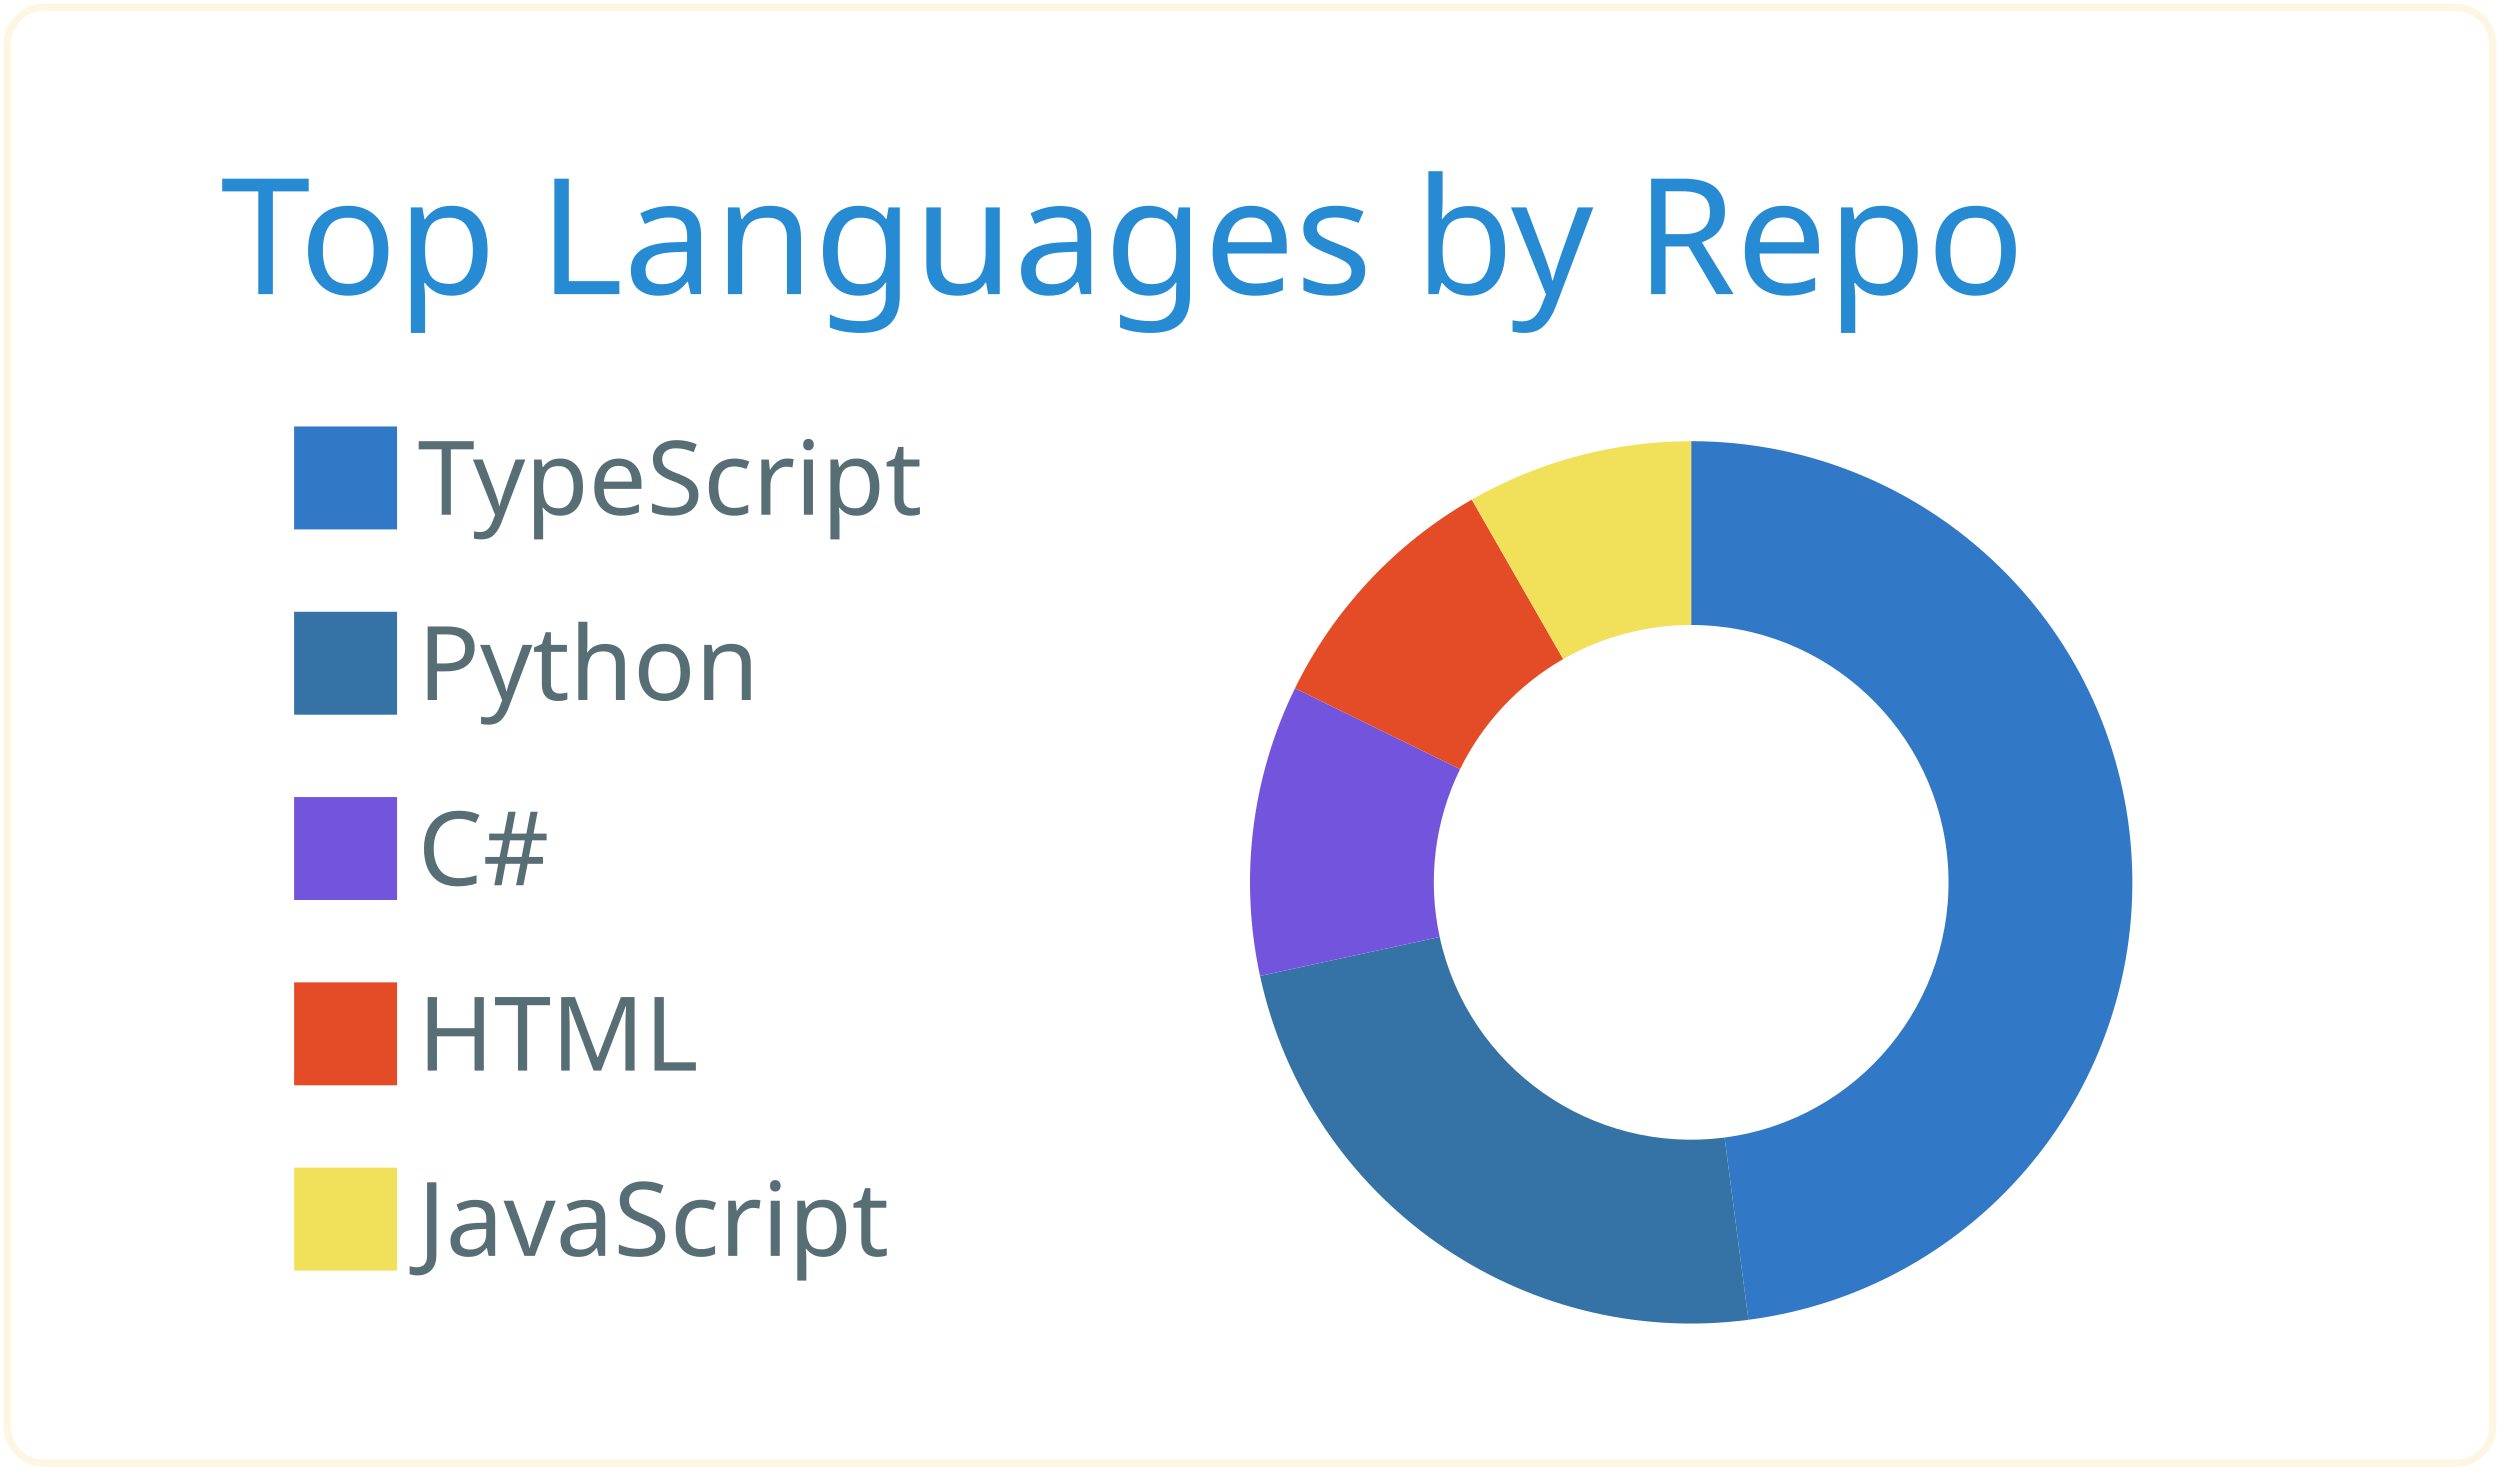
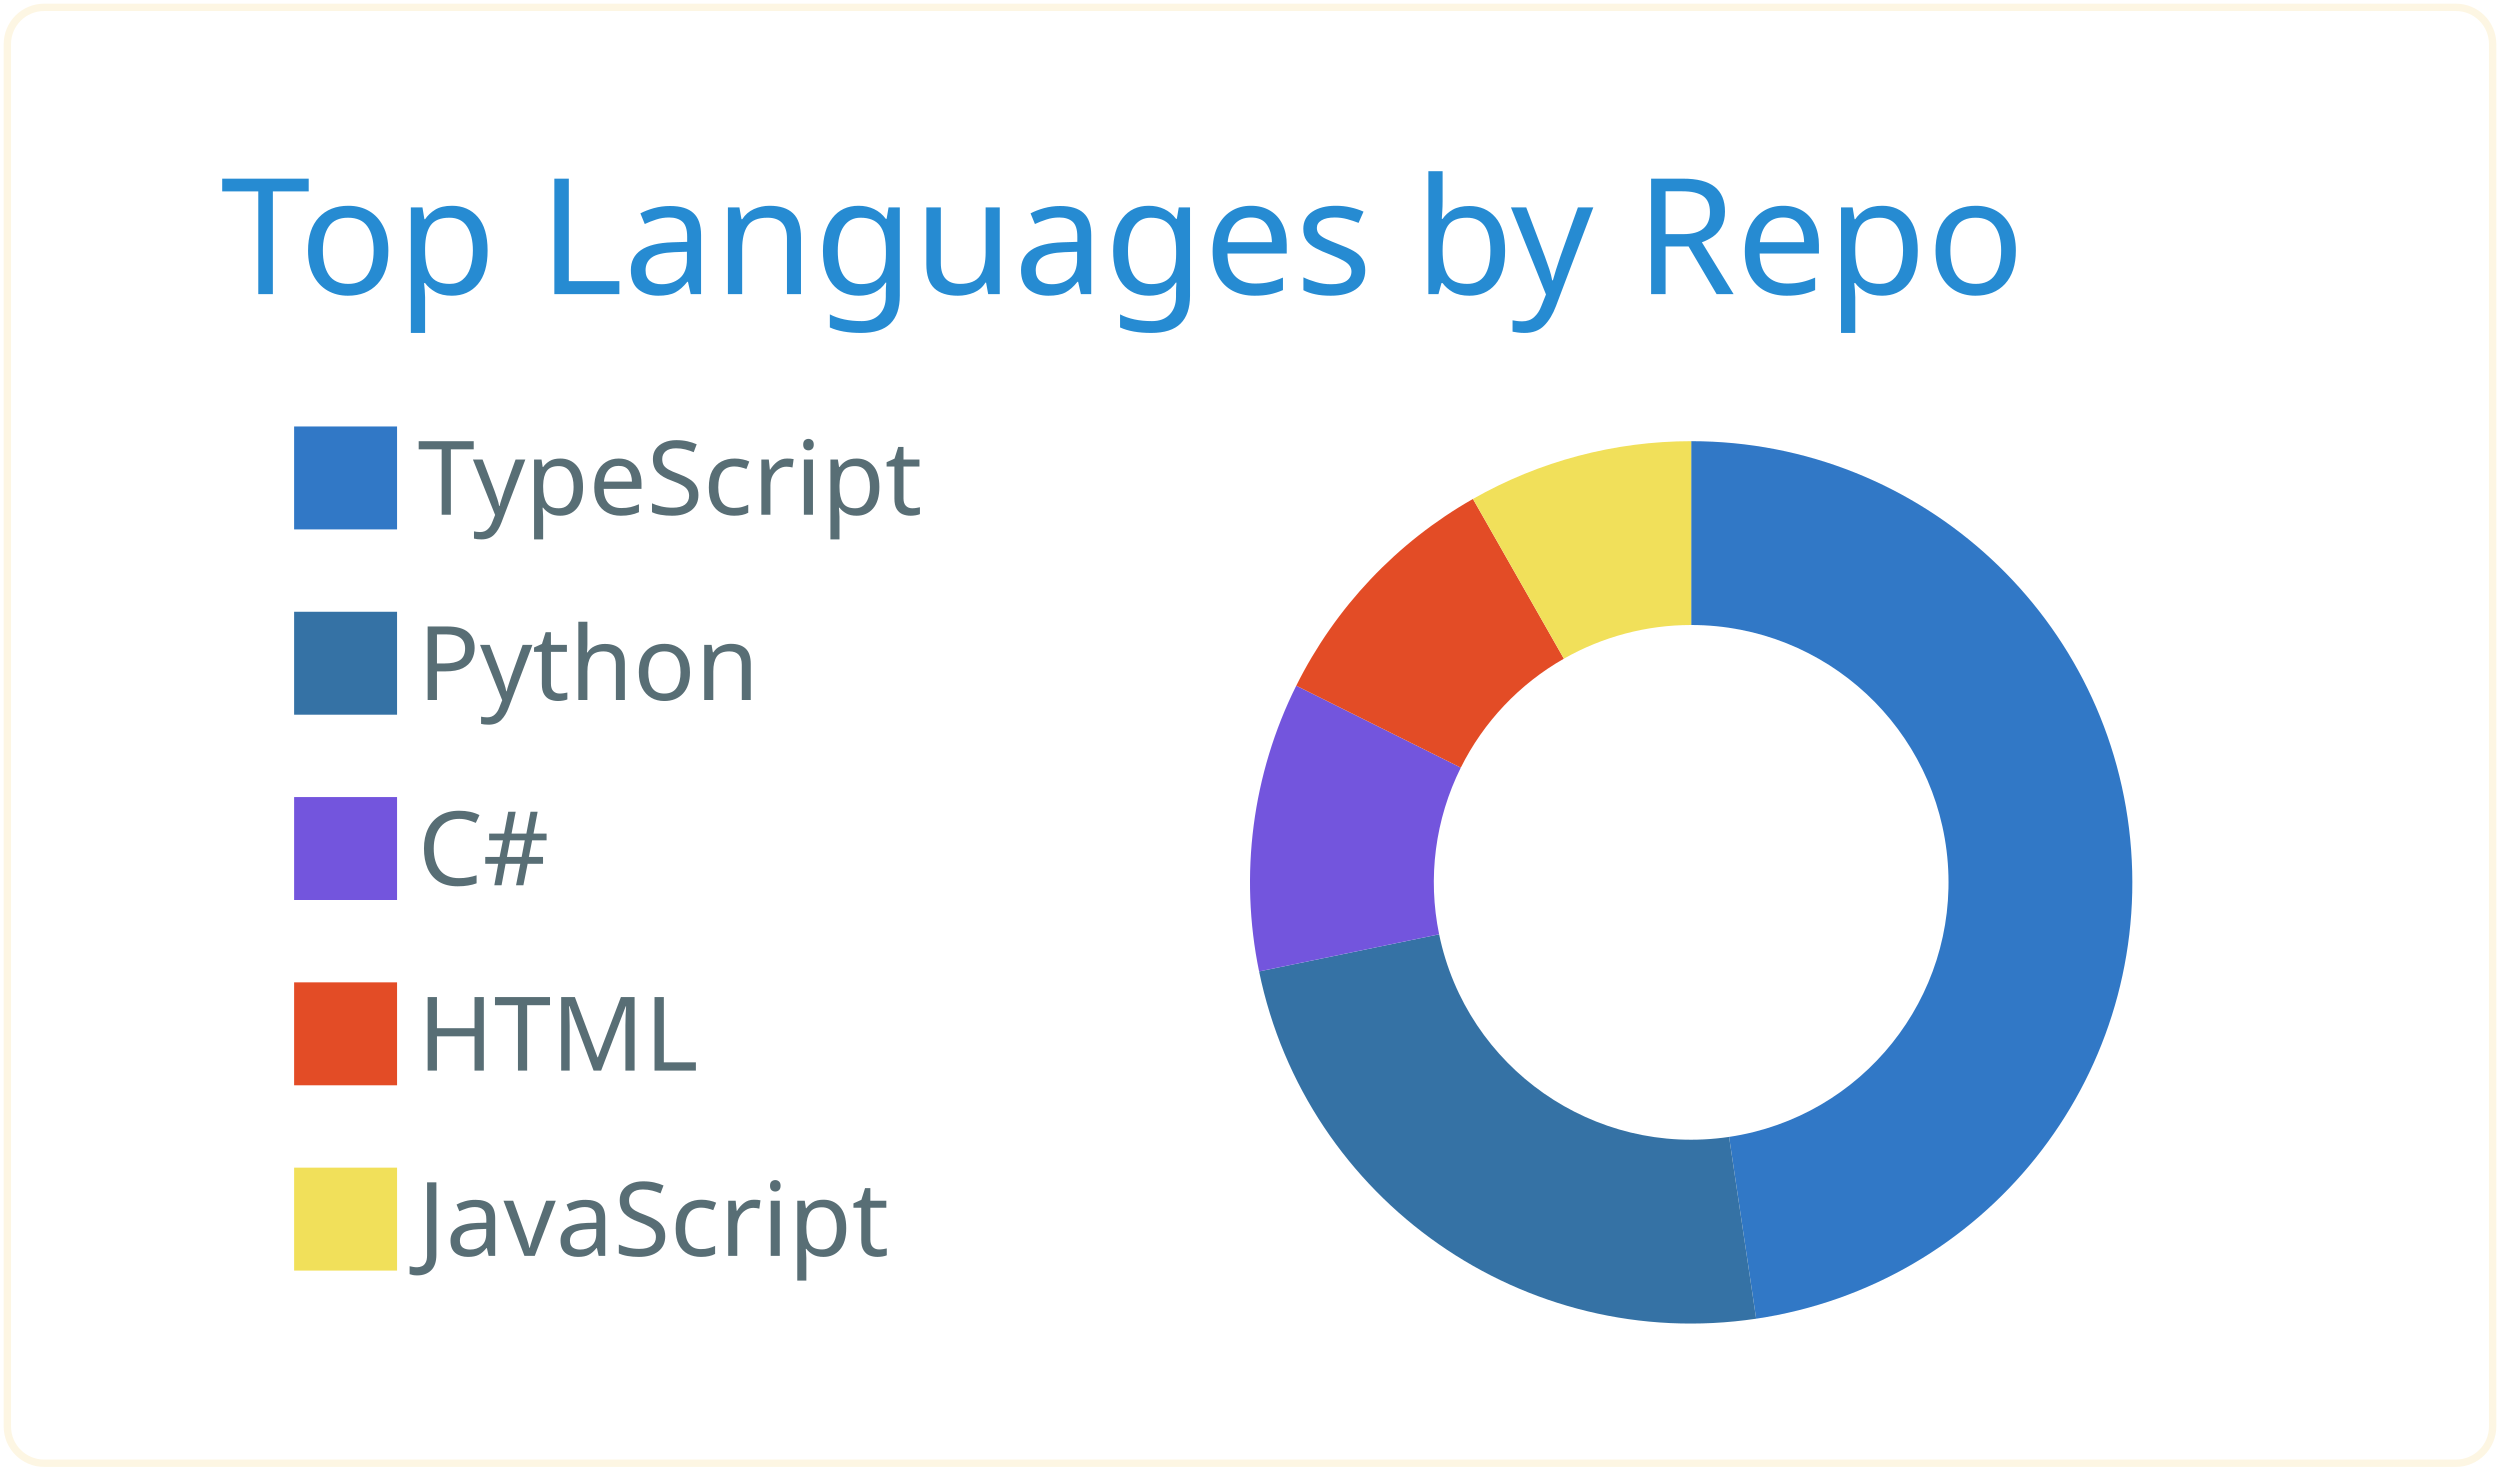
<svg xmlns="http://www.w3.org/2000/svg" width="340" height="200" viewBox="0 0 340 200">
  <style>* {
          font-family: 'Segoe UI', Ubuntu, "Helvetica Neue", Sans-Serif
        }</style>
  <g class="gpsc-root">
    <rect x="1" y="1" rx="5" ry="5" height="99%" width="99.412%" stroke="#fdf6e3" stroke-width="1" fill="#ffffff00" stroke-opacity="1" />
    <text x="30" y="40" class="gpsc-item" style="--gpsc-i: 0; font-size: 22px; fill: #268bd2;">Top Languages by Repo</text>
    <g transform="translate(0,40)">
      <g transform="translate(40,0)">
        <rect y="18" width="14" height="14" class="gpsc-item" style="--gpsc-i: 0; stroke-width: 1px;" fill="#3178c6" stroke="#ffffff00" />
        <rect y="43.2" width="14" height="14" class="gpsc-item" style="--gpsc-i: 1; stroke-width: 1px;" fill="#3572A5" stroke="#ffffff00" />
        <rect y="68.4" width="14" height="14" class="gpsc-item" style="--gpsc-i: 2; stroke-width: 1px;" fill="#7355dd" stroke="#ffffff00" />
        <rect y="93.6" width="14" height="14" class="gpsc-item" style="--gpsc-i: 3; stroke-width: 1px;" fill="#e34c26" stroke="#ffffff00" />
        <rect y="118.8" width="14" height="14" class="gpsc-item" style="--gpsc-i: 4; stroke-width: 1px;" fill="#f1e05a" stroke="#ffffff00" />
        <text x="16.8" y="30" class="gpsc-item" style="--gpsc-i: 0; fill: #586e75; font-size: 14px;">TypeScript</text>
        <text x="16.8" y="55.2" class="gpsc-item" style="--gpsc-i: 1; fill: #586e75; font-size: 14px;">Python</text>
        <text x="16.8" y="80.4" class="gpsc-item" style="--gpsc-i: 2; fill: #586e75; font-size: 14px;">C#</text>
        <text x="16.8" y="105.6" class="gpsc-item" style="--gpsc-i: 3; fill: #586e75; font-size: 14px;">HTML</text>
        <text x="16.8" y="130.8" class="gpsc-item" style="--gpsc-i: 4; fill: #586e75; font-size: 14px;">JavaScript</text>
      </g>
      <g transform="translate( 230, 80 )">
        <g class="arc" style="--gpsc-i: 0;">
-           <path d="M3.67394039744206e-15,-60A60,60,0,0,1,7.785,59.493L4.542,34.704A35,35,0,0,0,2.1431318985078682e-15,-35Z" style="fill: #3178c6; stroke-width: 2px;" stroke="#ffffff00" />
+           <path d="M3.67394039744206e-15,-60A60,60,0,0,1,8.838,59.345L5.156,34.618A35,35,0,0,0,2.1431318985078682e-15,-35Z" style="fill: #3178c6; stroke-width: 2px;" stroke="#ffffff00" />
        </g>
        <g class="arc" style="--gpsc-i: 1;">
-           <path d="M7.785,59.493A60,60,0,0,1,-58.634,12.729L-34.203,7.425A35,35,0,0,0,4.542,34.704Z" style="fill: #3572A5; stroke-width: 2px;" stroke="#ffffff00" />
+           <path d="M8.838,59.345A60,60,0,0,1,-58.765,12.113L-34.279,7.066A35,35,0,0,0,5.156,34.618Z" style="fill: #3572A5; stroke-width: 2px;" stroke="#ffffff00" />
        </g>
        <g class="arc" style="--gpsc-i: 2;">
-           <path d="M-58.634,12.729A60,60,0,0,1,-53.884,-26.391L-31.432,-15.395A35,35,0,0,0,-34.203,7.425Z" style="fill: #7355dd; stroke-width: 2px;" stroke="#ffffff00" />
+           <path d="M-58.765,12.113A60,60,0,0,1,-53.71,-26.744L-31.331,-15.601A35,35,0,0,0,-34.279,7.066Z" style="fill: #7355dd; stroke-width: 2px;" stroke="#ffffff00" />
        </g>
        <g class="arc" style="--gpsc-i: 3;">
-           <path d="M-53.884,-26.391A60,60,0,0,1,-29.839,-52.054L-17.406,-30.365A35,35,0,0,0,-31.432,-15.395Z" style="fill: #e34c26; stroke-width: 2px;" stroke="#ffffff00" />
+           <path d="M-53.71,-26.744A60,60,0,0,1,-29.679,-52.145L-17.313,-30.418A35,35,0,0,0,-31.331,-15.601Z" style="fill: #e34c26; stroke-width: 2px;" stroke="#ffffff00" />
        </g>
        <g class="arc" style="--gpsc-i: 4;">
-           <path d="M-29.839,-52.054A60,60,0,0,1,-1.1021821192326178e-14,-60L-6.429395695523604e-15,-35A35,35,0,0,0,-17.406,-30.365Z" style="fill: #f1e05a; stroke-width: 2px;" stroke="#ffffff00" />
+           <path d="M-29.679,-52.145A60,60,0,0,1,-1.1021821192326178e-14,-60L-6.429395695523604e-15,-35A35,35,0,0,0,-17.313,-30.418Z" style="fill: #f1e05a; stroke-width: 2px;" stroke="#ffffff00" />
        </g>
      </g>
    </g>
  </g>
</svg>
